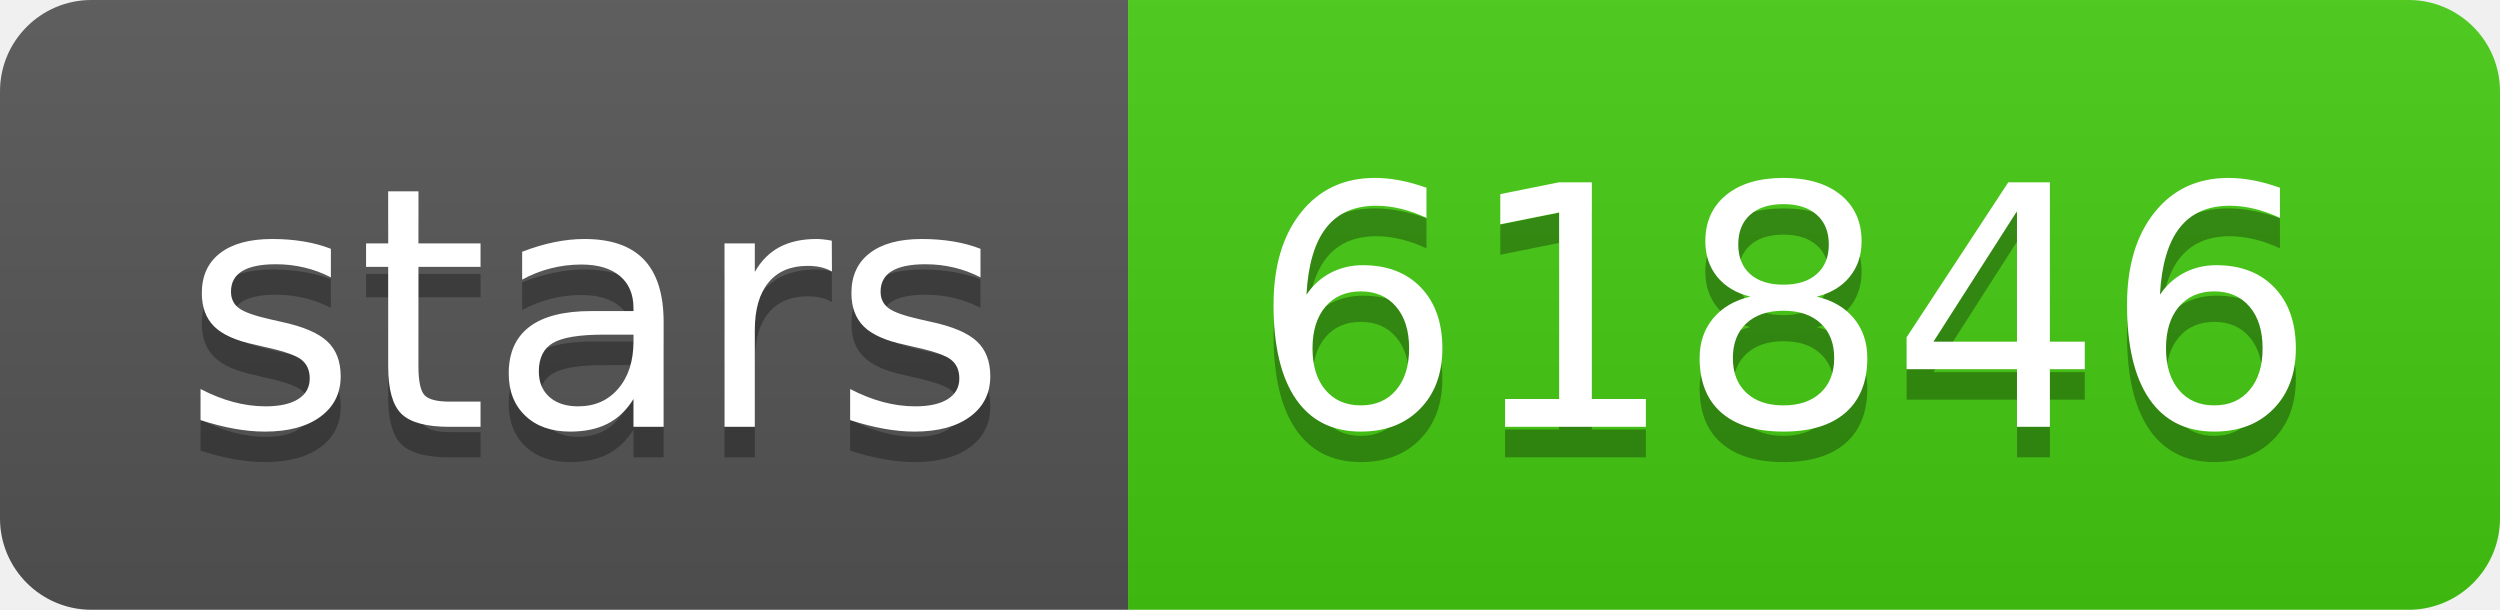
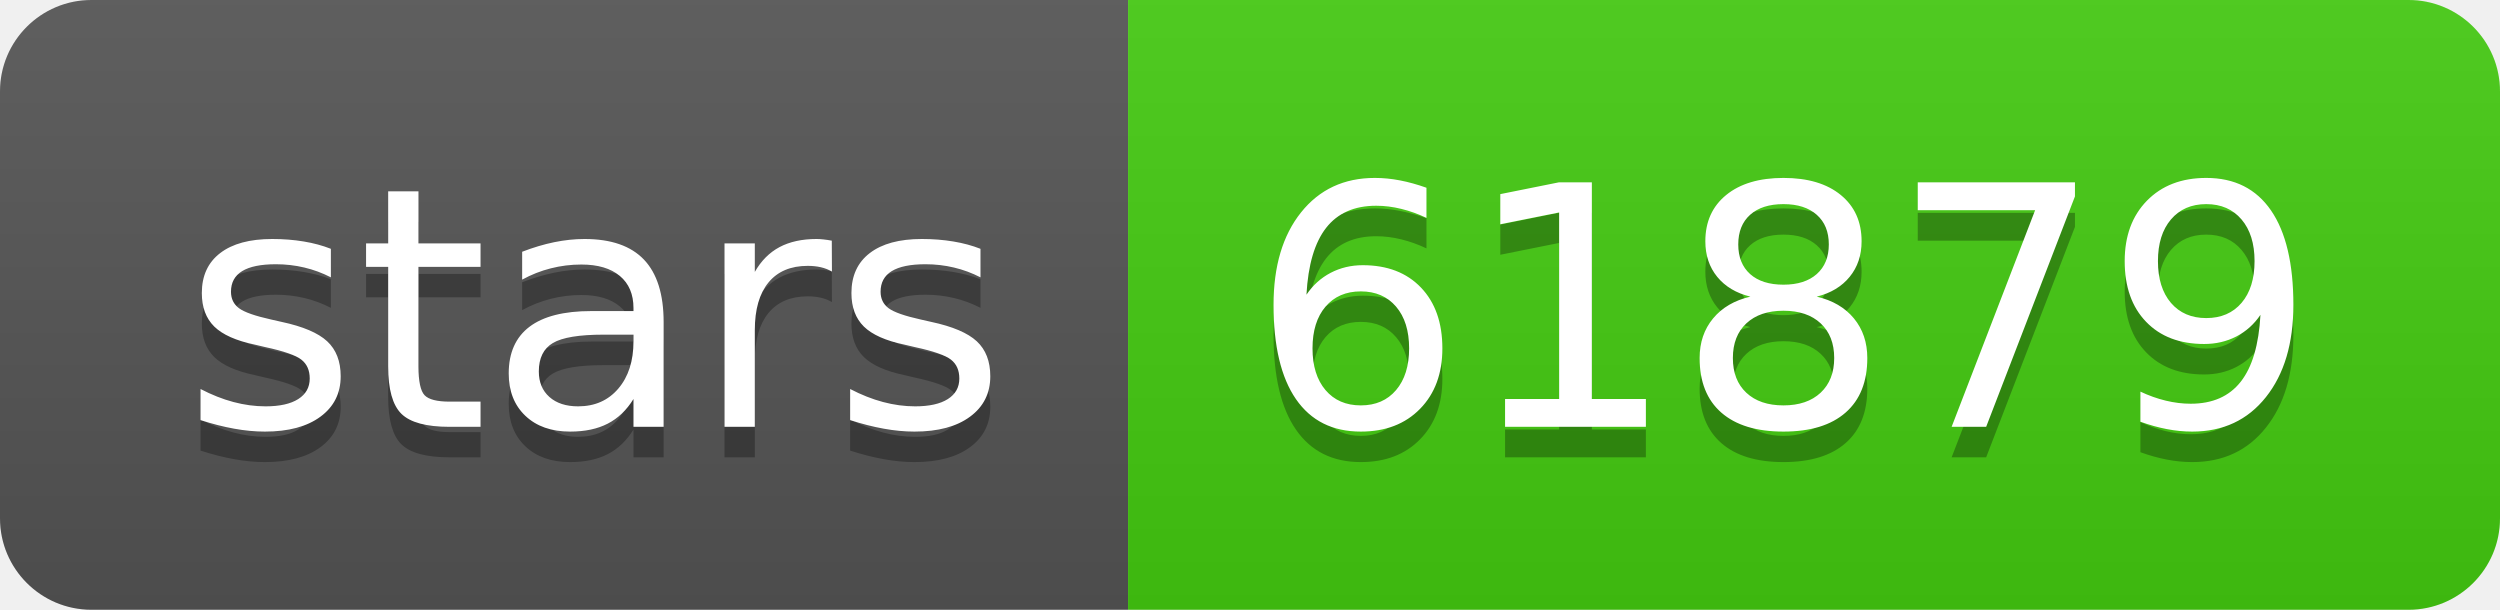
- <svg xmlns="http://www.w3.org/2000/svg" width="82" height="20" role="img" aria-label="stars: 61846">
+ <svg xmlns="http://www.w3.org/2000/svg" width="82" height="20" role="img" aria-label="stars: 61879">
  <linearGradient id="s" x2="0" y2="100%">
    <stop offset="0" stop-color="#bbb" stop-opacity=".1" />
    <stop offset="1" stop-opacity=".1" />
  </linearGradient>
  <clipPath id="r">
    <rect width="82" height="20" rx="3" fill="#fff" />
  </clipPath>
  <g clip-path="url(#r)">
    <rect width="37" height="20" fill="#555" />
    <rect x="37" width="45" height="20" fill="#4c1" />
    <rect width="82" height="20" fill="url(#s)" />
  </g>
  <g fill="#fff" text-anchor="middle" font-family="Verdana,Geneva,DejaVu Sans,sans-serif" text-rendering="geometricPrecision" font-size="110">
    <text aria-hidden="true" x="195" y="150" fill="#010101" fill-opacity=".3" transform="scale(.1)" textLength="270">stars</text>
    <text x="195" y="140" transform="scale(.1)" fill="#fff" textLength="270">stars</text>
-     <text aria-hidden="true" x="585" y="150" fill="#010101" fill-opacity=".3" transform="scale(.1)" textLength="350">61846</text>
-     <text x="585" y="140" transform="scale(.1)" fill="#fff" textLength="350">61846</text>
+     <text aria-hidden="true" x="585" y="150" fill="#010101" fill-opacity=".3" transform="scale(.1)" textLength="350">61879</text>
+     <text x="585" y="140" transform="scale(.1)" fill="#fff" textLength="350">61879</text>
  </g>
</svg>
